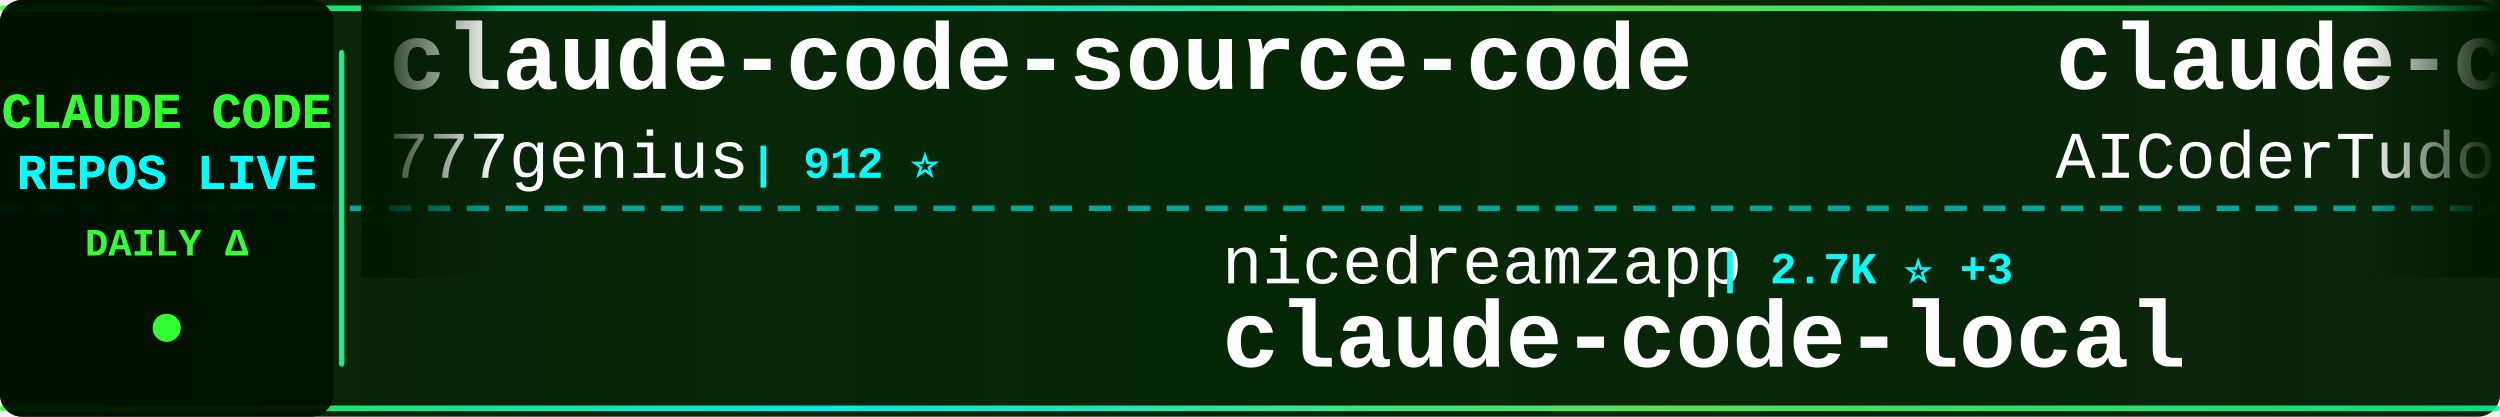
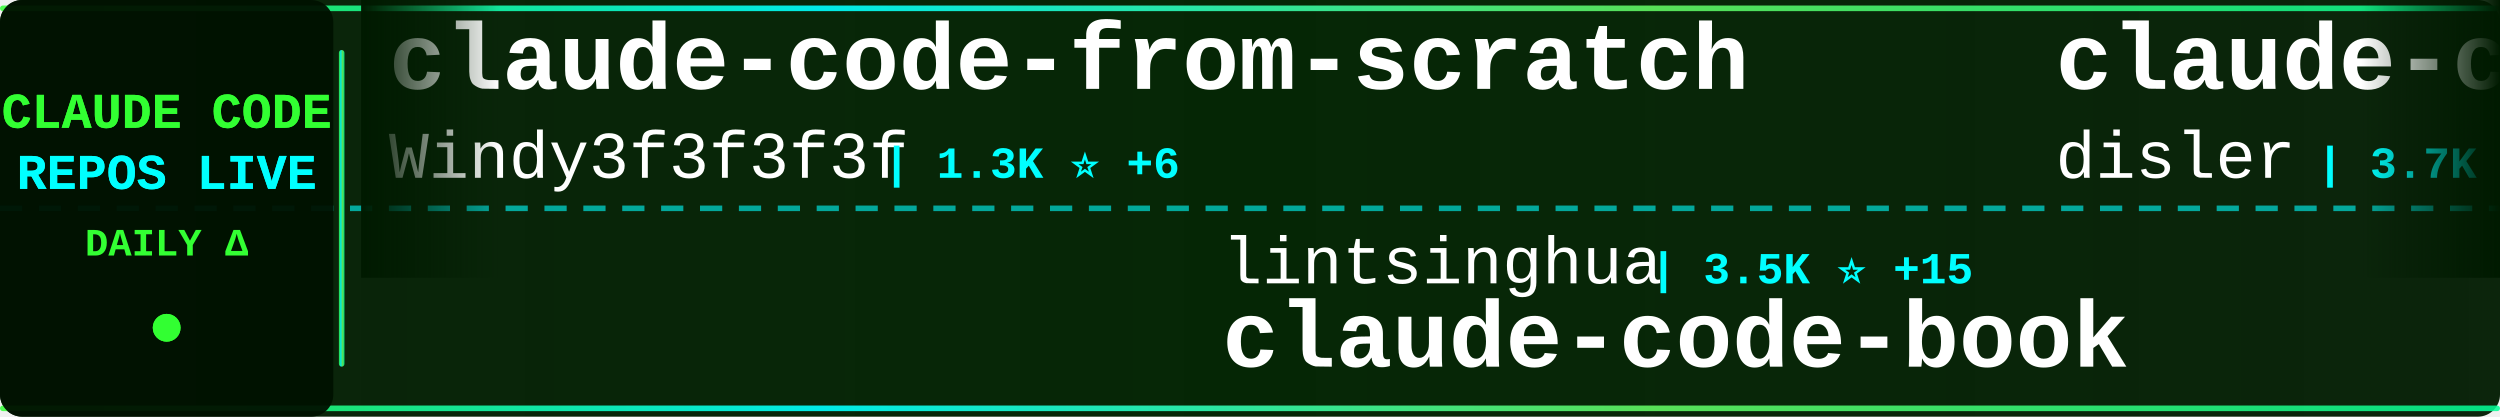
<svg xmlns="http://www.w3.org/2000/svg" width="900" height="150">
  <defs>
    <linearGradient id="tickerBg" x1="0%" y1="0%" x2="100%" y2="0%">
      <stop offset="0%" style="stop-color:#001a00;stop-opacity:0.95" />
      <stop offset="50%" style="stop-color:#002200;stop-opacity:0.98" />
      <stop offset="100%" style="stop-color:#001a00;stop-opacity:0.95" />
    </linearGradient>
    <linearGradient id="borderGrad" x1="0%" y1="0%" x2="100%" y2="0%">
      <stop offset="0%" style="stop-color:#33ff33;stop-opacity:0.85">
        <animate attributeName="stop-opacity" values="0.85;1;0.85" dur="2s" repeatCount="indefinite" />
      </stop>
      <stop offset="33%" style="stop-color:#00ffff;stop-opacity:0.9">
        <animate attributeName="stop-opacity" values="0.9;1;0.9" dur="2.2s" repeatCount="indefinite" />
      </stop>
      <stop offset="66%" style="stop-color:#66ff66;stop-opacity:0.85">
        <animate attributeName="stop-opacity" values="0.85;1;0.85" dur="1.8s" repeatCount="indefinite" />
      </stop>
      <stop offset="100%" style="stop-color:#00ff99;stop-opacity:0.85">
        <animate attributeName="stop-opacity" values="0.85;1;0.85" dur="2s" repeatCount="indefinite" />
      </stop>
    </linearGradient>
    <filter id="textGlow">
      <feGaussianBlur stdDeviation="0.1" result="coloredBlur" />
      <feMerge>
        <feMergeNode in="coloredBlur" />
        <feMergeNode in="SourceGraphic" />
      </feMerge>
    </filter>
    <filter id="metricGlow">
      <feGaussianBlur stdDeviation="0.2" result="coloredBlur" />
      <feMerge>
        <feMergeNode in="coloredBlur" />
        <feMergeNode in="SourceGraphic" />
      </feMerge>
    </filter>
    <linearGradient id="leftFade" x1="0%" y1="0%" x2="100%" y2="0%">
      <stop offset="0%" style="stop-color:#001a00;stop-opacity:1" />
      <stop offset="100%" style="stop-color:#001a00;stop-opacity:0" />
    </linearGradient>
    <linearGradient id="rightFade" x1="0%" y1="0%" x2="100%" y2="0%">
      <stop offset="0%" style="stop-color:#001a00;stop-opacity:0" />
      <stop offset="100%" style="stop-color:#001a00;stop-opacity:1" />
    </linearGradient>
  </defs>
  <rect width="900" height="150" fill="url(#tickerBg)" rx="8" />
  <rect x="0" y="2" width="900" height="2" fill="url(#borderGrad)" rx="1" />
  <rect x="0" y="146" width="900" height="2" fill="url(#borderGrad)" rx="1" />
  <line x1="0" y1="75" x2="900" y2="75" stroke="#00ffff" stroke-width="2" stroke-dasharray="8 6" opacity="0.6" />
  <rect x="0" y="0" width="120" height="150" fill="#001100" opacity="0.95" rx="8" />
  <text x="60" y="46" font-family="'Courier New', monospace" font-size="18" font-weight="bold" fill="#33ff33" text-anchor="middle" filter="url(#textGlow)">
    CLAUDE CODE
  </text>
  <text x="60" y="68" font-family="'Courier New', monospace" font-size="18" font-weight="bold" fill="#00ffff" text-anchor="middle" filter="url(#textGlow)">
    REPOS LIVE
  </text>
  <text x="60" y="92" font-family="'Courier New', monospace" font-size="14" font-weight="bold" fill="#33ff33" text-anchor="middle">
    DAILY Δ
  </text>
  <circle cx="60" cy="118" r="5" fill="#33ff33" filter="url(#metricGlow)">
    <animate attributeName="r" values="4;6;4" dur="1.5s" repeatCount="indefinite" />
    <animate attributeName="opacity" values="0.6;1;0.6" dur="1.5s" repeatCount="indefinite" />
  </circle>
  <rect x="122" y="18" width="2" height="114" fill="url(#borderGrad)" rx="1" />
  <clipPath id="tickerClip">
    <rect x="130" y="0" width="770" height="150" />
  </clipPath>
  <g clip-path="url(#tickerClip)">
    <g id="tickerItems">
      <animateTransform attributeName="transform" attributeType="XML" type="translate" from="0 0" to="-3000 0" dur="54s" repeatCount="indefinite" />
      <g transform="translate(0, 0)">
-         <text x="140" y="32" font-family="'Courier New', monospace" font-size="34" font-weight="bold" fill="#ffffff">claude-code-source-code</text>
-         <text x="140" y="64" font-family="'Courier New', monospace" font-size="24" font-weight="normal" fill="#ffffff" opacity="1.0">777genius</text>
-         <text x="270" y="64" font-family="'Courier New', monospace" font-size="16" font-weight="bold" fill="#00ffff"> | 912 ⭐</text>
+         <text x="140" y="32" font-family="'Courier New', monospace" font-size="34" font-weight="bold" fill="#ffffff">claude-code-from-scratch</text>
+         <text x="140" y="64" font-family="'Courier New', monospace" font-size="24" font-weight="normal" fill="#ffffff" opacity="1.0">Windy3f3f3f3f</text>
+         <text x="318" y="64" font-family="'Courier New', monospace" font-size="16" font-weight="bold" fill="#00ffff"> | 1.3K ⭐ +6</text>
      </g>
      <g transform="translate(300, 0)">
-         <text x="140" y="102" font-family="'Courier New', monospace" font-size="24" font-weight="normal" fill="#ffffff" opacity="1.0">nicedreamzapp</text>
-         <text x="318" y="102" font-family="'Courier New', monospace" font-size="16" font-weight="bold" fill="#00ffff"> | 2.7K ⭐ +3</text>
-         <text x="140" y="132" font-family="'Courier New', monospace" font-size="34" font-weight="bold" fill="#ffffff">claude-code-local</text>
+         <text x="140" y="102" font-family="'Courier New', monospace" font-size="24" font-weight="normal" fill="#ffffff" opacity="1.0">lintsinghua</text>
+         <text x="294" y="102" font-family="'Courier New', monospace" font-size="16" font-weight="bold" fill="#00ffff"> | 3.5K ⭐ +15</text>
+         <text x="140" y="132" font-family="'Courier New', monospace" font-size="34" font-weight="bold" fill="#ffffff">claude-code-book</text>
      </g>
      <g transform="translate(600, 0)">
-         <text x="140" y="32" font-family="'Courier New', monospace" font-size="34" font-weight="bold" fill="#ffffff">claude-code-tudou</text>
-         <text x="140" y="64" font-family="'Courier New', monospace" font-size="24" font-weight="normal" fill="#ffffff" opacity="1.0">AICoderTudou</text>
-         <text x="306" y="64" font-family="'Courier New', monospace" font-size="16" font-weight="bold" fill="#00ffff"> | 501 ⭐</text>
+         <text x="140" y="32" font-family="'Courier New', monospace" font-size="34" font-weight="bold" fill="#ffffff">claude-code-hooks-master...</text>
+         <text x="140" y="64" font-family="'Courier New', monospace" font-size="24" font-weight="normal" fill="#ffffff" opacity="1.0">disler</text>
+         <text x="234" y="64" font-family="'Courier New', monospace" font-size="16" font-weight="bold" fill="#00ffff"> | 3.7K ⭐ +1</text>
      </g>
      <g transform="translate(900, 0)">
-         <text x="140" y="102" font-family="'Courier New', monospace" font-size="24" font-weight="normal" fill="#ffffff" opacity="1.0">zstmfhy</text>
-         <text x="246" y="102" font-family="'Courier New', monospace" font-size="16" font-weight="bold" fill="#00ffff"> | 190 ⭐</text>
-         <text x="140" y="132" font-family="'Courier New', monospace" font-size="34" font-weight="bold" fill="#ffffff">Claude-code</text>
+         <text x="140" y="102" font-family="'Courier New', monospace" font-size="24" font-weight="normal" fill="#ffffff" opacity="1.0">wanshuiyin</text>
+         <text x="282" y="102" font-family="'Courier New', monospace" font-size="16" font-weight="bold" fill="#00ffff"> | 11.1K ⭐ +56</text>
+         <text x="140" y="132" font-family="'Courier New', monospace" font-size="34" font-weight="bold" fill="#ffffff">Auto-claude-code-researc...</text>
      </g>
      <g transform="translate(1200, 0)">
-         <text x="140" y="32" font-family="'Courier New', monospace" font-size="34" font-weight="bold" fill="#ffffff">claude-code-infrastructu...</text>
-         <text x="140" y="64" font-family="'Courier New', monospace" font-size="24" font-weight="normal" fill="#ffffff" opacity="1.0">diet103</text>
-         <text x="246" y="64" font-family="'Courier New', monospace" font-size="16" font-weight="bold" fill="#00ffff"> | 9.7K ⭐ +1</text>
+         <text x="140" y="32" font-family="'Courier New', monospace" font-size="34" font-weight="bold" fill="#ffffff">claude_code_src</text>
+         <text x="140" y="64" font-family="'Courier New', monospace" font-size="24" font-weight="normal" fill="#ffffff" opacity="1.0">ponponon</text>
+         <text x="258" y="64" font-family="'Courier New', monospace" font-size="16" font-weight="bold" fill="#00ffff"> | 2.3K ⭐</text>
      </g>
      <g transform="translate(1500, 0)">
-         <text x="140" y="102" font-family="'Courier New', monospace" font-size="24" font-weight="normal" fill="#ffffff" opacity="1.0">kodu-ai</text>
-         <text x="246" y="102" font-family="'Courier New', monospace" font-size="16" font-weight="bold" fill="#00ffff"> | 5.3K ⭐</text>
-         <text x="140" y="132" font-family="'Courier New', monospace" font-size="34" font-weight="bold" fill="#ffffff">claude-coder</text>
+         <text x="140" y="102" font-family="'Courier New', monospace" font-size="24" font-weight="normal" fill="#ffffff" opacity="1.0">alirezarezvani</text>
+         <text x="330" y="102" font-family="'Courier New', monospace" font-size="16" font-weight="bold" fill="#00ffff"> | 16.7K ⭐ +95</text>
+         <text x="140" y="132" font-family="'Courier New', monospace" font-size="34" font-weight="bold" fill="#ffffff">claude-skills</text>
      </g>
      <g transform="translate(1800, 0)">
-         <text x="140" y="32" font-family="'Courier New', monospace" font-size="34" font-weight="bold" fill="#ffffff">claude-skills</text>
-         <text x="140" y="64" font-family="'Courier New', monospace" font-size="24" font-weight="normal" fill="#ffffff" opacity="1.0">alirezarezvani</text>
-         <text x="330" y="64" font-family="'Courier New', monospace" font-size="16" font-weight="bold" fill="#00ffff"> | 16.7K ⭐ +92</text>
+         <text x="140" y="32" font-family="'Courier New', monospace" font-size="34" font-weight="bold" fill="#ffffff">claude-code-prompts</text>
+         <text x="140" y="64" font-family="'Courier New', monospace" font-size="24" font-weight="normal" fill="#ffffff" opacity="1.0">repowise-dev</text>
+         <text x="306" y="64" font-family="'Courier New', monospace" font-size="16" font-weight="bold" fill="#00ffff"> | 1.1K ⭐ +1</text>
      </g>
      <g transform="translate(2100, 0)">
-         <text x="140" y="102" font-family="'Courier New', monospace" font-size="24" font-weight="normal" fill="#ffffff" opacity="1.0">huangserva</text>
-         <text x="282" y="102" font-family="'Courier New', monospace" font-size="16" font-weight="bold" fill="#00ffff"> | 592 ⭐</text>
-         <text x="140" y="132" font-family="'Courier New', monospace" font-size="34" font-weight="bold" fill="#ffffff">claude-code-cli</text>
+         <text x="140" y="102" font-family="'Courier New', monospace" font-size="24" font-weight="normal" fill="#ffffff" opacity="1.0">fuergaosi233</text>
+         <text x="306" y="102" font-family="'Courier New', monospace" font-size="16" font-weight="bold" fill="#00ffff"> | 2.6K ⭐ +3</text>
+         <text x="140" y="132" font-family="'Courier New', monospace" font-size="34" font-weight="bold" fill="#ffffff">claude-code-proxy</text>
      </g>
      <g transform="translate(2400, 0)">
-         <text x="140" y="32" font-family="'Courier New', monospace" font-size="34" font-weight="bold" fill="#ffffff">claude-code-guide</text>
-         <text x="140" y="64" font-family="'Courier New', monospace" font-size="24" font-weight="normal" fill="#ffffff" opacity="1.0">Cranot</text>
-         <text x="234" y="64" font-family="'Courier New', monospace" font-size="16" font-weight="bold" fill="#00ffff"> | 2.8K ⭐ +1</text>
+         <text x="140" y="32" font-family="'Courier New', monospace" font-size="34" font-weight="bold" fill="#ffffff">claude-code-analysis</text>
+         <text x="140" y="64" font-family="'Courier New', monospace" font-size="24" font-weight="normal" fill="#ffffff" opacity="1.0">liuup</text>
+         <text x="222" y="64" font-family="'Courier New', monospace" font-size="16" font-weight="bold" fill="#00ffff"> | 2.9K ⭐ +17</text>
      </g>
      <g transform="translate(2700, 0)">
-         <text x="140" y="102" font-family="'Courier New', monospace" font-size="24" font-weight="normal" fill="#ffffff" opacity="1.0">musistudio</text>
-         <text x="282" y="102" font-family="'Courier New', monospace" font-size="16" font-weight="bold" fill="#00ffff"> | 34.6K ⭐ +35</text>
-         <text x="140" y="132" font-family="'Courier New', monospace" font-size="34" font-weight="bold" fill="#ffffff">claude-code-router</text>
+         <text x="140" y="102" font-family="'Courier New', monospace" font-size="24" font-weight="normal" fill="#ffffff" opacity="1.0">anthropics</text>
+         <text x="282" y="102" font-family="'Courier New', monospace" font-size="16" font-weight="bold" fill="#00ffff"> | 4.9K ⭐ +8</text>
+         <text x="140" y="132" font-family="'Courier New', monospace" font-size="34" font-weight="bold" fill="#ffffff">claude-code-security-rev...</text>
      </g>
      <g transform="translate(3000, 0)">
-         <text x="140" y="32" font-family="'Courier New', monospace" font-size="34" font-weight="bold" fill="#ffffff">claude-code-source-code</text>
-         <text x="140" y="64" font-family="'Courier New', monospace" font-size="24" font-weight="normal" fill="#ffffff" opacity="1.0">777genius</text>
-         <text x="270" y="64" font-family="'Courier New', monospace" font-size="16" font-weight="bold" fill="#00ffff"> | 912 ⭐</text>
+         <text x="140" y="32" font-family="'Courier New', monospace" font-size="34" font-weight="bold" fill="#ffffff">claude-code-from-scratch</text>
+         <text x="140" y="64" font-family="'Courier New', monospace" font-size="24" font-weight="normal" fill="#ffffff" opacity="1.0">Windy3f3f3f3f</text>
+         <text x="318" y="64" font-family="'Courier New', monospace" font-size="16" font-weight="bold" fill="#00ffff"> | 1.3K ⭐ +6</text>
      </g>
      <g transform="translate(3300, 0)">
-         <text x="140" y="102" font-family="'Courier New', monospace" font-size="24" font-weight="normal" fill="#ffffff" opacity="1.0">nicedreamzapp</text>
-         <text x="318" y="102" font-family="'Courier New', monospace" font-size="16" font-weight="bold" fill="#00ffff"> | 2.7K ⭐ +3</text>
-         <text x="140" y="132" font-family="'Courier New', monospace" font-size="34" font-weight="bold" fill="#ffffff">claude-code-local</text>
+         <text x="140" y="102" font-family="'Courier New', monospace" font-size="24" font-weight="normal" fill="#ffffff" opacity="1.0">lintsinghua</text>
+         <text x="294" y="102" font-family="'Courier New', monospace" font-size="16" font-weight="bold" fill="#00ffff"> | 3.5K ⭐ +15</text>
+         <text x="140" y="132" font-family="'Courier New', monospace" font-size="34" font-weight="bold" fill="#ffffff">claude-code-book</text>
      </g>
      <g transform="translate(3600, 0)">
-         <text x="140" y="32" font-family="'Courier New', monospace" font-size="34" font-weight="bold" fill="#ffffff">claude-code-tudou</text>
-         <text x="140" y="64" font-family="'Courier New', monospace" font-size="24" font-weight="normal" fill="#ffffff" opacity="1.0">AICoderTudou</text>
-         <text x="306" y="64" font-family="'Courier New', monospace" font-size="16" font-weight="bold" fill="#00ffff"> | 501 ⭐</text>
+         <text x="140" y="32" font-family="'Courier New', monospace" font-size="34" font-weight="bold" fill="#ffffff">claude-code-hooks-master...</text>
+         <text x="140" y="64" font-family="'Courier New', monospace" font-size="24" font-weight="normal" fill="#ffffff" opacity="1.0">disler</text>
+         <text x="234" y="64" font-family="'Courier New', monospace" font-size="16" font-weight="bold" fill="#00ffff"> | 3.7K ⭐ +1</text>
      </g>
      <g transform="translate(3900, 0)">
-         <text x="140" y="102" font-family="'Courier New', monospace" font-size="24" font-weight="normal" fill="#ffffff" opacity="1.0">zstmfhy</text>
-         <text x="246" y="102" font-family="'Courier New', monospace" font-size="16" font-weight="bold" fill="#00ffff"> | 190 ⭐</text>
-         <text x="140" y="132" font-family="'Courier New', monospace" font-size="34" font-weight="bold" fill="#ffffff">Claude-code</text>
+         <text x="140" y="102" font-family="'Courier New', monospace" font-size="24" font-weight="normal" fill="#ffffff" opacity="1.0">wanshuiyin</text>
+         <text x="282" y="102" font-family="'Courier New', monospace" font-size="16" font-weight="bold" fill="#00ffff"> | 11.1K ⭐ +56</text>
+         <text x="140" y="132" font-family="'Courier New', monospace" font-size="34" font-weight="bold" fill="#ffffff">Auto-claude-code-researc...</text>
      </g>
    </g>
  </g>
  <rect x="130" y="0" width="50" height="100" fill="url(#leftFade)" />
  <rect x="850" y="0" width="50" height="100" fill="url(#rightFade)" />
</svg>
